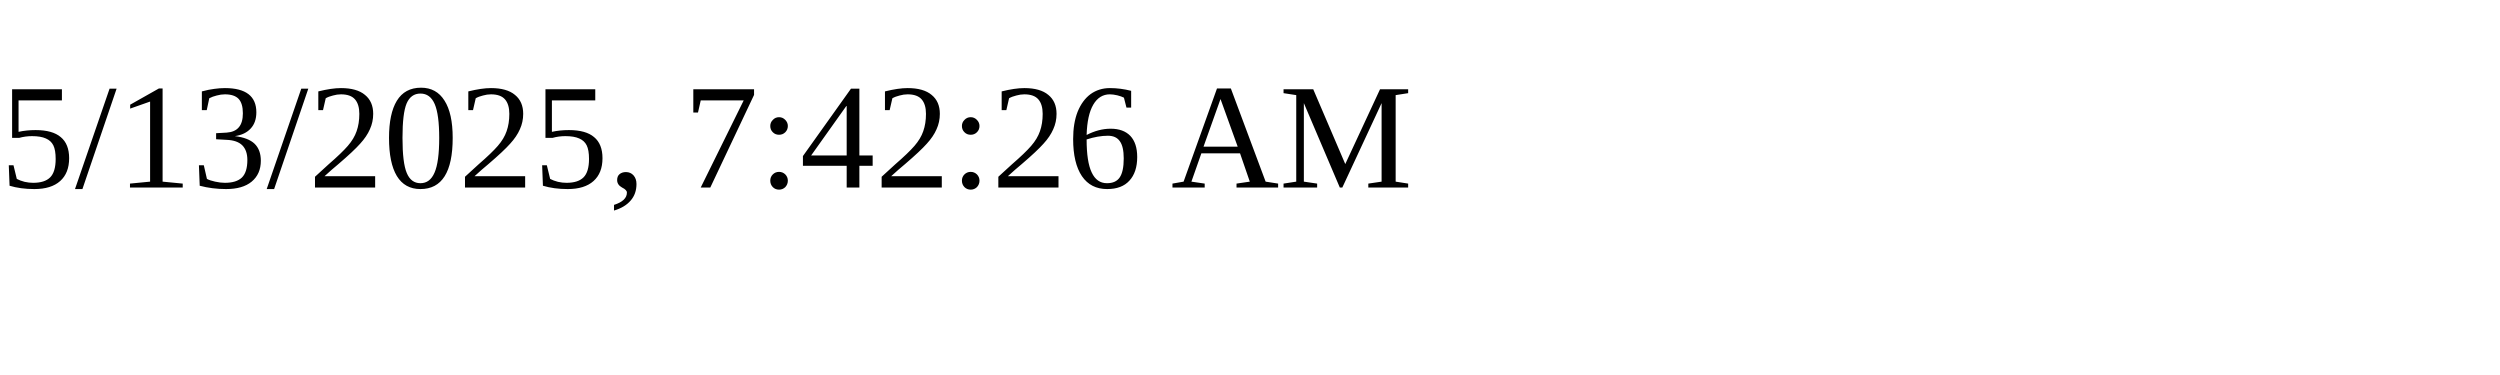
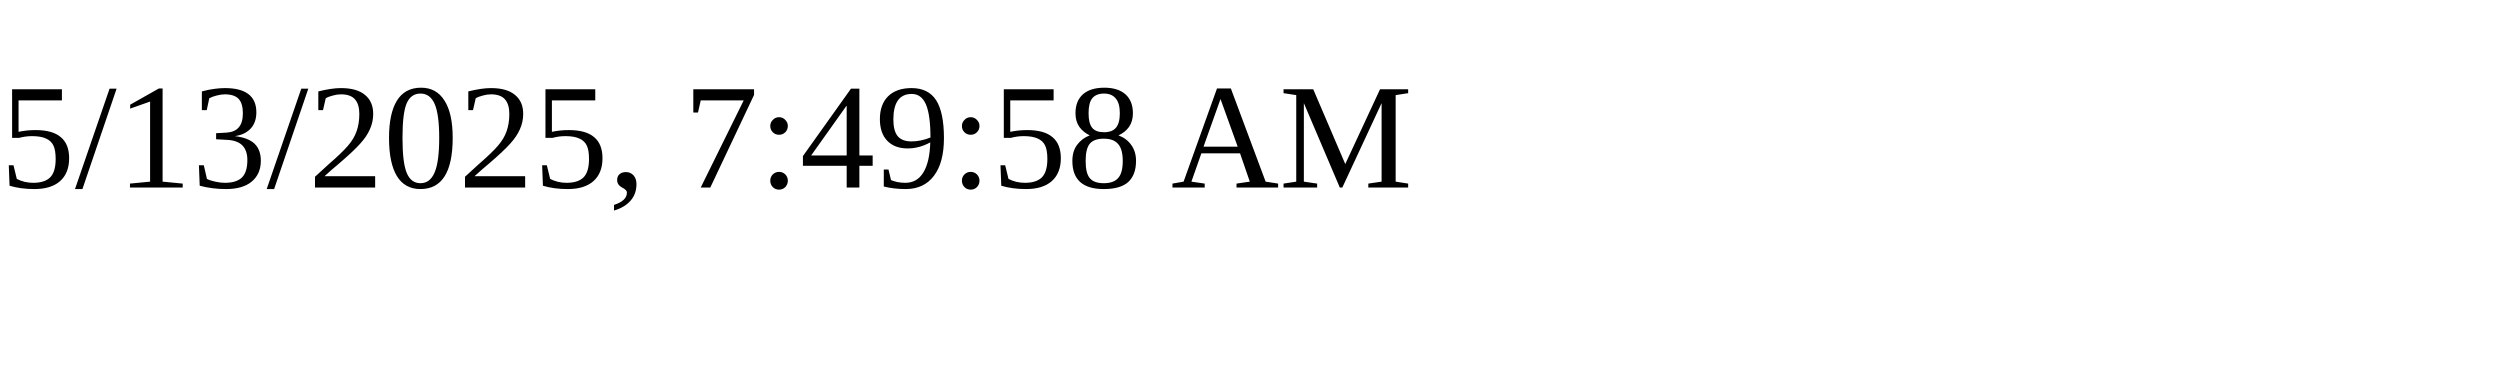
<svg xmlns="http://www.w3.org/2000/svg" height="30" width="200">
-   <text x="0" y="15">5/13/2025, 7:42:26 AM</text>
+   <text x="0" y="15">5/13/2025, 7:49:58 AM</text>
</svg>
